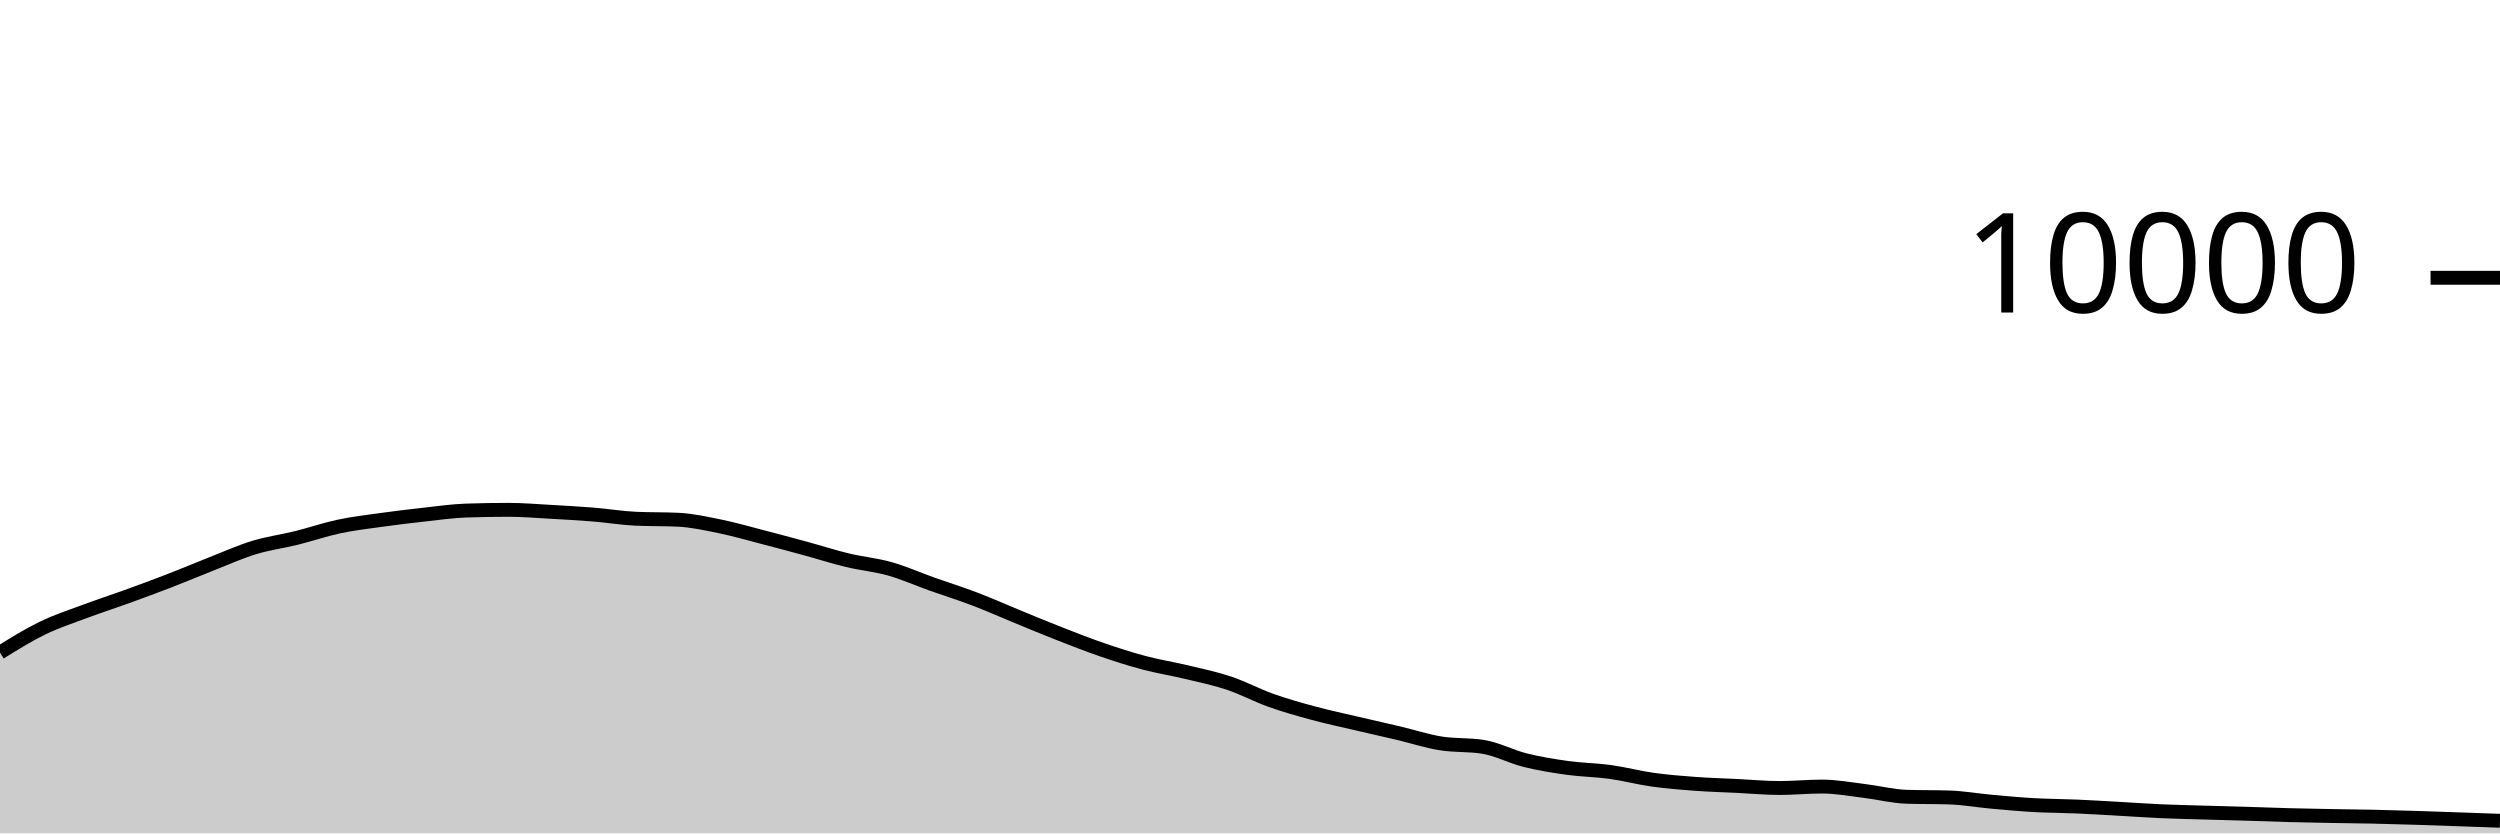
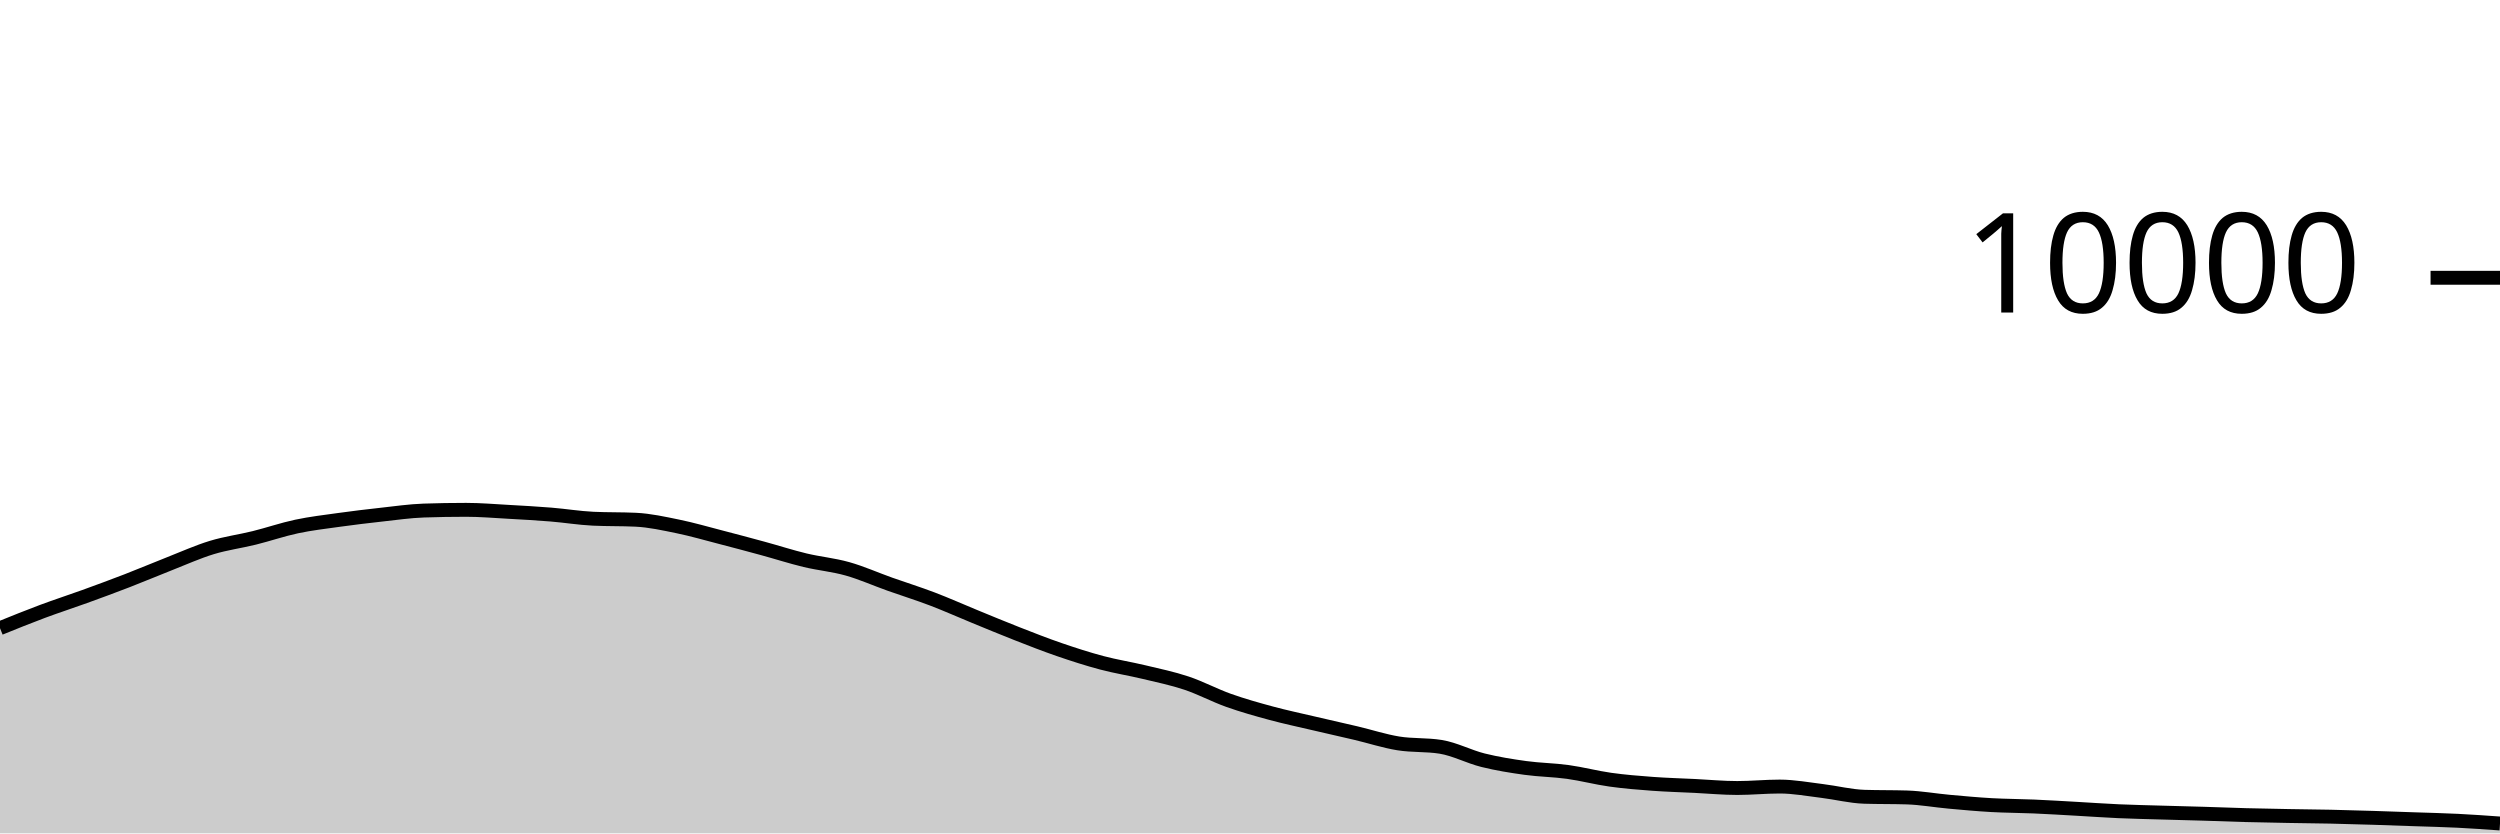
<svg xmlns="http://www.w3.org/2000/svg" viewBox="0 0 180 60">
  <g transform="translate(0,20)">
-     <path class="area" fill="rgba(0, 0, 0, 0.2)" d="M0,26.988C1.017,26.355,2.034,25.722,3.051,25.228C4.068,24.734,5.085,24.404,6.102,24.024C7.119,23.644,8.136,23.317,9.153,22.948C10.169,22.579,11.186,22.205,12.203,21.812C13.22,21.419,14.237,20.987,15.254,20.588C16.271,20.189,17.288,19.73,18.305,19.42C19.322,19.11,20.339,18.98,21.356,18.728C22.373,18.476,23.39,18.124,24.407,17.908C25.424,17.692,26.441,17.574,27.458,17.432C28.475,17.29,29.492,17.168,30.508,17.056C31.525,16.944,32.542,16.795,33.559,16.76C34.576,16.725,35.593,16.708,36.61,16.708C37.627,16.708,38.644,16.795,39.661,16.852C40.678,16.909,41.695,16.965,42.712,17.048C43.729,17.131,44.746,17.3,45.763,17.348C46.78,17.396,47.797,17.372,48.814,17.42C49.831,17.468,50.847,17.695,51.864,17.904C52.881,18.113,53.898,18.409,54.915,18.672C55.932,18.935,56.949,19.207,57.966,19.484C58.983,19.761,60,20.091,61.017,20.336C62.034,20.581,63.051,20.669,64.068,20.956C65.085,21.243,66.102,21.699,67.119,22.06C68.136,22.421,69.153,22.737,70.169,23.124C71.186,23.511,72.203,23.967,73.22,24.384C74.237,24.801,75.254,25.226,76.271,25.624C77.288,26.022,78.305,26.423,79.322,26.772C80.339,27.121,81.356,27.45,82.373,27.72C83.39,27.99,84.407,28.148,85.424,28.392C86.441,28.636,87.458,28.844,88.475,29.184C89.492,29.524,90.508,30.071,91.525,30.432C92.542,30.793,93.559,31.077,94.576,31.352C95.593,31.627,96.61,31.841,97.627,32.08C98.644,32.319,99.661,32.543,100.678,32.784C101.695,33.025,102.712,33.359,103.729,33.524C104.746,33.689,105.763,33.607,106.78,33.772C107.797,33.937,108.814,34.483,109.831,34.736C110.847,34.989,111.864,35.151,112.881,35.292C113.898,35.433,114.915,35.439,115.932,35.58C116.949,35.721,117.966,35.993,118.983,36.136C120,36.279,121.017,36.361,122.034,36.436C123.051,36.511,124.068,36.538,125.085,36.588C126.102,36.638,127.119,36.736,128.136,36.736C129.153,36.736,130.169,36.632,131.186,36.632C132.203,36.632,133.22,36.825,134.237,36.948C135.254,37.071,136.271,37.336,137.288,37.368C138.305,37.4,139.322,37.384,140.339,37.416C141.356,37.448,142.373,37.632,143.39,37.724C144.407,37.816,145.424,37.911,146.441,37.968C147.458,38.025,148.475,38.024,149.492,38.068C150.508,38.112,151.525,38.175,152.542,38.232C153.559,38.289,154.576,38.363,155.593,38.408C156.61,38.453,157.627,38.474,158.644,38.504C159.661,38.534,160.678,38.557,161.695,38.588C162.712,38.619,163.729,38.661,164.746,38.688C165.763,38.715,166.78,38.733,167.797,38.752C168.814,38.771,169.831,38.778,170.847,38.8C171.864,38.822,172.881,38.853,173.898,38.884C174.915,38.915,175.932,38.953,176.949,38.988C177.966,39.023,178.983,39.06,180,39.096L180,40C178.983,40,177.966,40,176.949,40C175.932,40,174.915,40,173.898,40C172.881,40,171.864,40,170.847,40C169.831,40,168.814,40,167.797,40C166.78,40,165.763,40,164.746,40C163.729,40,162.712,40,161.695,40C160.678,40,159.661,40,158.644,40C157.627,40,156.61,40,155.593,40C154.576,40,153.559,40,152.542,40C151.525,40,150.508,40,149.492,40C148.475,40,147.458,40,146.441,40C145.424,40,144.407,40,143.39,40C142.373,40,141.356,40,140.339,40C139.322,40,138.305,40,137.288,40C136.271,40,135.254,40,134.237,40C133.22,40,132.203,40,131.186,40C130.169,40,129.153,40,128.136,40C127.119,40,126.102,40,125.085,40C124.068,40,123.051,40,122.034,40C121.017,40,120,40,118.983,40C117.966,40,116.949,40,115.932,40C114.915,40,113.898,40,112.881,40C111.864,40,110.847,40,109.831,40C108.814,40,107.797,40,106.78,40C105.763,40,104.746,40,103.729,40C102.712,40,101.695,40,100.678,40C99.661,40,98.644,40,97.627,40C96.61,40,95.593,40,94.576,40C93.559,40,92.542,40,91.525,40C90.508,40,89.492,40,88.475,40C87.458,40,86.441,40,85.424,40C84.407,40,83.39,40,82.373,40C81.356,40,80.339,40,79.322,40C78.305,40,77.288,40,76.271,40C75.254,40,74.237,40,73.22,40C72.203,40,71.186,40,70.169,40C69.153,40,68.136,40,67.119,40C66.102,40,65.085,40,64.068,40C63.051,40,62.034,40,61.017,40C60,40,58.983,40,57.966,40C56.949,40,55.932,40,54.915,40C53.898,40,52.881,40,51.864,40C50.847,40,49.831,40,48.814,40C47.797,40,46.78,40,45.763,40C44.746,40,43.729,40,42.712,40C41.695,40,40.678,40,39.661,40C38.644,40,37.627,40,36.61,40C35.593,40,34.576,40,33.559,40C32.542,40,31.525,40,30.508,40C29.492,40,28.475,40,27.458,40C26.441,40,25.424,40,24.407,40C23.39,40,22.373,40,21.356,40C20.339,40,19.322,40,18.305,40C17.288,40,16.271,40,15.254,40C14.237,40,13.22,40,12.203,40C11.186,40,10.169,40,9.153,40C8.136,40,7.119,40,6.102,40C5.085,40,4.068,40,3.051,40C2.034,40,1.017,40,0,40Z" />
-     <path class="line" stroke="black" fill="none" d="M0,26.988C1.017,26.355,2.034,25.722,3.051,25.228C4.068,24.734,5.085,24.404,6.102,24.024C7.119,23.644,8.136,23.317,9.153,22.948C10.169,22.579,11.186,22.205,12.203,21.812C13.22,21.419,14.237,20.987,15.254,20.588C16.271,20.189,17.288,19.73,18.305,19.42C19.322,19.11,20.339,18.98,21.356,18.728C22.373,18.476,23.39,18.124,24.407,17.908C25.424,17.692,26.441,17.574,27.458,17.432C28.475,17.29,29.492,17.168,30.508,17.056C31.525,16.944,32.542,16.795,33.559,16.76C34.576,16.725,35.593,16.708,36.61,16.708C37.627,16.708,38.644,16.795,39.661,16.852C40.678,16.909,41.695,16.965,42.712,17.048C43.729,17.131,44.746,17.3,45.763,17.348C46.78,17.396,47.797,17.372,48.814,17.42C49.831,17.468,50.847,17.695,51.864,17.904C52.881,18.113,53.898,18.409,54.915,18.672C55.932,18.935,56.949,19.207,57.966,19.484C58.983,19.761,60,20.091,61.017,20.336C62.034,20.581,63.051,20.669,64.068,20.956C65.085,21.243,66.102,21.699,67.119,22.06C68.136,22.421,69.153,22.737,70.169,23.124C71.186,23.511,72.203,23.967,73.22,24.384C74.237,24.801,75.254,25.226,76.271,25.624C77.288,26.022,78.305,26.423,79.322,26.772C80.339,27.121,81.356,27.45,82.373,27.72C83.39,27.99,84.407,28.148,85.424,28.392C86.441,28.636,87.458,28.844,88.475,29.184C89.492,29.524,90.508,30.071,91.525,30.432C92.542,30.793,93.559,31.077,94.576,31.352C95.593,31.627,96.61,31.841,97.627,32.08C98.644,32.319,99.661,32.543,100.678,32.784C101.695,33.025,102.712,33.359,103.729,33.524C104.746,33.689,105.763,33.607,106.78,33.772C107.797,33.937,108.814,34.483,109.831,34.736C110.847,34.989,111.864,35.151,112.881,35.292C113.898,35.433,114.915,35.439,115.932,35.58C116.949,35.721,117.966,35.993,118.983,36.136C120,36.279,121.017,36.361,122.034,36.436C123.051,36.511,124.068,36.538,125.085,36.588C126.102,36.638,127.119,36.736,128.136,36.736C129.153,36.736,130.169,36.632,131.186,36.632C132.203,36.632,133.22,36.825,134.237,36.948C135.254,37.071,136.271,37.336,137.288,37.368C138.305,37.4,139.322,37.384,140.339,37.416C141.356,37.448,142.373,37.632,143.39,37.724C144.407,37.816,145.424,37.911,146.441,37.968C147.458,38.025,148.475,38.024,149.492,38.068C150.508,38.112,151.525,38.175,152.542,38.232C153.559,38.289,154.576,38.363,155.593,38.408C156.61,38.453,157.627,38.474,158.644,38.504C159.661,38.534,160.678,38.557,161.695,38.588C162.712,38.619,163.729,38.661,164.746,38.688C165.763,38.715,166.78,38.733,167.797,38.752C168.814,38.771,169.831,38.778,170.847,38.8C171.864,38.822,172.881,38.853,173.898,38.884C174.915,38.915,175.932,38.953,176.949,38.988C177.966,39.023,178.983,39.06,180,39.096" />
+     <path class="area" fill="rgba(0, 0, 0, 0.2)" d="M0,25.228C1.017,24.816,2.034,24.404,3.051,24.024C4.068,23.644,5.085,23.317,6.102,22.948C7.119,22.579,8.136,22.205,9.153,21.812C10.169,21.419,11.186,20.987,12.203,20.588C13.22,20.189,14.237,19.73,15.254,19.42C16.271,19.11,17.288,18.98,18.305,18.728C19.322,18.476,20.339,18.124,21.356,17.908C22.373,17.692,23.39,17.574,24.407,17.432C25.424,17.29,26.441,17.168,27.458,17.056C28.475,16.944,29.492,16.795,30.508,16.76C31.525,16.725,32.542,16.708,33.559,16.708C34.576,16.708,35.593,16.795,36.61,16.852C37.627,16.909,38.644,16.965,39.661,17.048C40.678,17.131,41.695,17.3,42.712,17.348C43.729,17.396,44.746,17.372,45.763,17.42C46.78,17.468,47.797,17.695,48.814,17.904C49.831,18.113,50.847,18.409,51.864,18.672C52.881,18.935,53.898,19.207,54.915,19.484C55.932,19.761,56.949,20.091,57.966,20.336C58.983,20.581,60,20.669,61.017,20.956C62.034,21.243,63.051,21.699,64.068,22.06C65.085,22.421,66.102,22.737,67.119,23.124C68.136,23.511,69.153,23.967,70.169,24.384C71.186,24.801,72.203,25.226,73.22,25.624C74.237,26.022,75.254,26.423,76.271,26.772C77.288,27.121,78.305,27.45,79.322,27.72C80.339,27.99,81.356,28.148,82.373,28.392C83.39,28.636,84.407,28.844,85.424,29.184C86.441,29.524,87.458,30.071,88.475,30.432C89.492,30.793,90.508,31.077,91.525,31.352C92.542,31.627,93.559,31.841,94.576,32.08C95.593,32.319,96.61,32.543,97.627,32.784C98.644,33.025,99.661,33.359,100.678,33.524C101.695,33.689,102.712,33.607,103.729,33.772C104.746,33.937,105.763,34.483,106.78,34.736C107.797,34.989,108.814,35.151,109.831,35.292C110.847,35.433,111.864,35.439,112.881,35.58C113.898,35.721,114.915,35.993,115.932,36.136C116.949,36.279,117.966,36.361,118.983,36.436C120,36.511,121.017,36.538,122.034,36.588C123.051,36.638,124.068,36.736,125.085,36.736C126.102,36.736,127.119,36.632,128.136,36.632C129.153,36.632,130.169,36.825,131.186,36.948C132.203,37.071,133.22,37.336,134.237,37.368C135.254,37.4,136.271,37.384,137.288,37.416C138.305,37.448,139.322,37.632,140.339,37.724C141.356,37.816,142.373,37.911,143.39,37.968C144.407,38.025,145.424,38.024,146.441,38.068C147.458,38.112,148.475,38.175,149.492,38.232C150.508,38.289,151.525,38.363,152.542,38.408C153.559,38.453,154.576,38.474,155.593,38.504C156.61,38.534,157.627,38.557,158.644,38.588C159.661,38.619,160.678,38.661,161.695,38.688C162.712,38.715,163.729,38.733,164.746,38.752C165.763,38.771,166.78,38.778,167.797,38.8C168.814,38.822,169.831,38.853,170.847,38.884C171.864,38.915,172.881,38.953,173.898,38.988C174.915,39.023,175.932,39.045,176.949,39.096C177.966,39.147,178.983,39.219,180,39.292L180,40C178.983,40,177.966,40,176.949,40C175.932,40,174.915,40,173.898,40C172.881,40,171.864,40,170.847,40C169.831,40,168.814,40,167.797,40C166.78,40,165.763,40,164.746,40C163.729,40,162.712,40,161.695,40C160.678,40,159.661,40,158.644,40C157.627,40,156.61,40,155.593,40C154.576,40,153.559,40,152.542,40C151.525,40,150.508,40,149.492,40C148.475,40,147.458,40,146.441,40C145.424,40,144.407,40,143.39,40C142.373,40,141.356,40,140.339,40C139.322,40,138.305,40,137.288,40C136.271,40,135.254,40,134.237,40C133.22,40,132.203,40,131.186,40C130.169,40,129.153,40,128.136,40C127.119,40,126.102,40,125.085,40C124.068,40,123.051,40,122.034,40C121.017,40,120,40,118.983,40C117.966,40,116.949,40,115.932,40C114.915,40,113.898,40,112.881,40C111.864,40,110.847,40,109.831,40C108.814,40,107.797,40,106.78,40C105.763,40,104.746,40,103.729,40C102.712,40,101.695,40,100.678,40C99.661,40,98.644,40,97.627,40C96.61,40,95.593,40,94.576,40C93.559,40,92.542,40,91.525,40C90.508,40,89.492,40,88.475,40C87.458,40,86.441,40,85.424,40C84.407,40,83.39,40,82.373,40C81.356,40,80.339,40,79.322,40C78.305,40,77.288,40,76.271,40C75.254,40,74.237,40,73.22,40C72.203,40,71.186,40,70.169,40C69.153,40,68.136,40,67.119,40C66.102,40,65.085,40,64.068,40C63.051,40,62.034,40,61.017,40C60,40,58.983,40,57.966,40C56.949,40,55.932,40,54.915,40C53.898,40,52.881,40,51.864,40C50.847,40,49.831,40,48.814,40C47.797,40,46.78,40,45.763,40C44.746,40,43.729,40,42.712,40C41.695,40,40.678,40,39.661,40C38.644,40,37.627,40,36.61,40C35.593,40,34.576,40,33.559,40C32.542,40,31.525,40,30.508,40C29.492,40,28.475,40,27.458,40C26.441,40,25.424,40,24.407,40C23.39,40,22.373,40,21.356,40C20.339,40,19.322,40,18.305,40C17.288,40,16.271,40,15.254,40C14.237,40,13.22,40,12.203,40C11.186,40,10.169,40,9.153,40C8.136,40,7.119,40,6.102,40C5.085,40,4.068,40,3.051,40C2.034,40,1.017,40,0,40Z" />
+     <path class="line" stroke="black" fill="none" d="M0,25.228C1.017,24.816,2.034,24.404,3.051,24.024C4.068,23.644,5.085,23.317,6.102,22.948C7.119,22.579,8.136,22.205,9.153,21.812C10.169,21.419,11.186,20.987,12.203,20.588C13.22,20.189,14.237,19.73,15.254,19.42C16.271,19.11,17.288,18.98,18.305,18.728C19.322,18.476,20.339,18.124,21.356,17.908C22.373,17.692,23.39,17.574,24.407,17.432C25.424,17.29,26.441,17.168,27.458,17.056C28.475,16.944,29.492,16.795,30.508,16.76C31.525,16.725,32.542,16.708,33.559,16.708C34.576,16.708,35.593,16.795,36.61,16.852C37.627,16.909,38.644,16.965,39.661,17.048C40.678,17.131,41.695,17.3,42.712,17.348C43.729,17.396,44.746,17.372,45.763,17.42C46.78,17.468,47.797,17.695,48.814,17.904C49.831,18.113,50.847,18.409,51.864,18.672C52.881,18.935,53.898,19.207,54.915,19.484C55.932,19.761,56.949,20.091,57.966,20.336C58.983,20.581,60,20.669,61.017,20.956C62.034,21.243,63.051,21.699,64.068,22.06C65.085,22.421,66.102,22.737,67.119,23.124C68.136,23.511,69.153,23.967,70.169,24.384C71.186,24.801,72.203,25.226,73.22,25.624C74.237,26.022,75.254,26.423,76.271,26.772C77.288,27.121,78.305,27.45,79.322,27.72C80.339,27.99,81.356,28.148,82.373,28.392C83.39,28.636,84.407,28.844,85.424,29.184C86.441,29.524,87.458,30.071,88.475,30.432C89.492,30.793,90.508,31.077,91.525,31.352C92.542,31.627,93.559,31.841,94.576,32.08C95.593,32.319,96.61,32.543,97.627,32.784C98.644,33.025,99.661,33.359,100.678,33.524C101.695,33.689,102.712,33.607,103.729,33.772C104.746,33.937,105.763,34.483,106.78,34.736C107.797,34.989,108.814,35.151,109.831,35.292C110.847,35.433,111.864,35.439,112.881,35.58C113.898,35.721,114.915,35.993,115.932,36.136C116.949,36.279,117.966,36.361,118.983,36.436C120,36.511,121.017,36.538,122.034,36.588C123.051,36.638,124.068,36.736,125.085,36.736C126.102,36.736,127.119,36.632,128.136,36.632C129.153,36.632,130.169,36.825,131.186,36.948C132.203,37.071,133.22,37.336,134.237,37.368C135.254,37.4,136.271,37.384,137.288,37.416C138.305,37.448,139.322,37.632,140.339,37.724C141.356,37.816,142.373,37.911,143.39,37.968C144.407,38.025,145.424,38.024,146.441,38.068C147.458,38.112,148.475,38.175,149.492,38.232C150.508,38.289,151.525,38.363,152.542,38.408C153.559,38.453,154.576,38.474,155.593,38.504C156.61,38.534,157.627,38.557,158.644,38.588C159.661,38.619,160.678,38.661,161.695,38.688C162.712,38.715,163.729,38.733,164.746,38.752C165.763,38.771,166.78,38.778,167.797,38.8C168.814,38.822,169.831,38.853,170.847,38.884C171.864,38.915,172.881,38.953,173.898,38.988C174.915,39.023,175.932,39.045,176.949,39.096C177.966,39.147,178.983,39.219,180,39.292" />
    <path class="axis-ceiling" stroke-width="1" stroke="black" fill="none" d="M175,0L180,0" />
    <text class="axis-ceiling-label" font-family="sans-serif" text-anchor="end" font-size="10px" x="170" y="2.5">10000</text>
  </g>
</svg>
